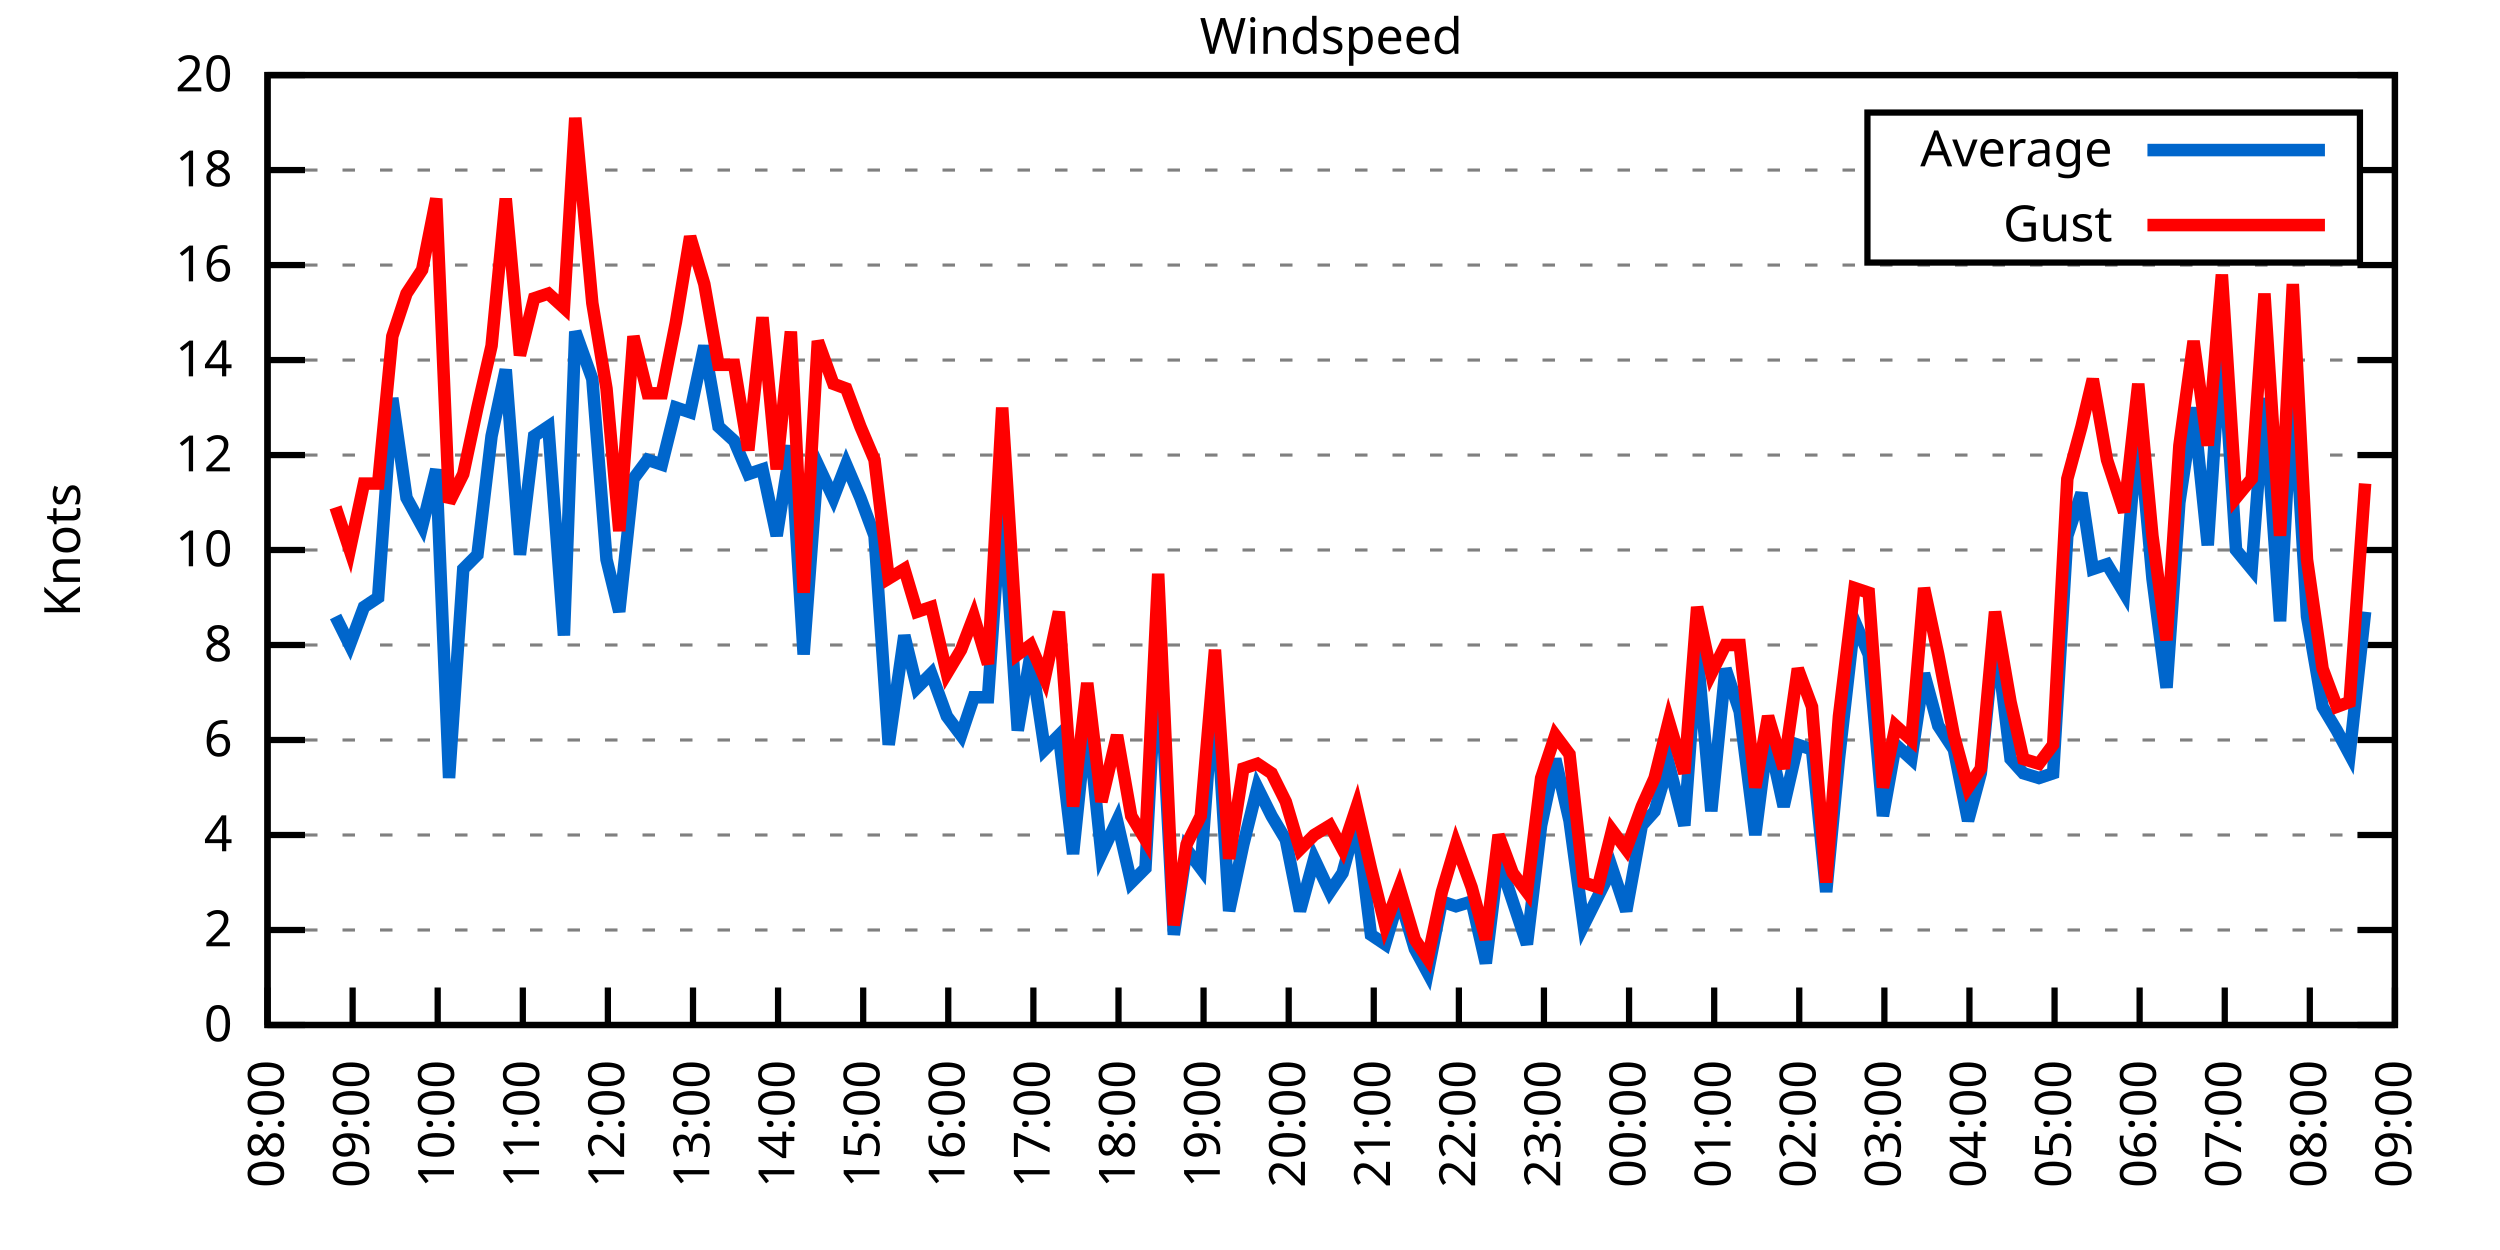
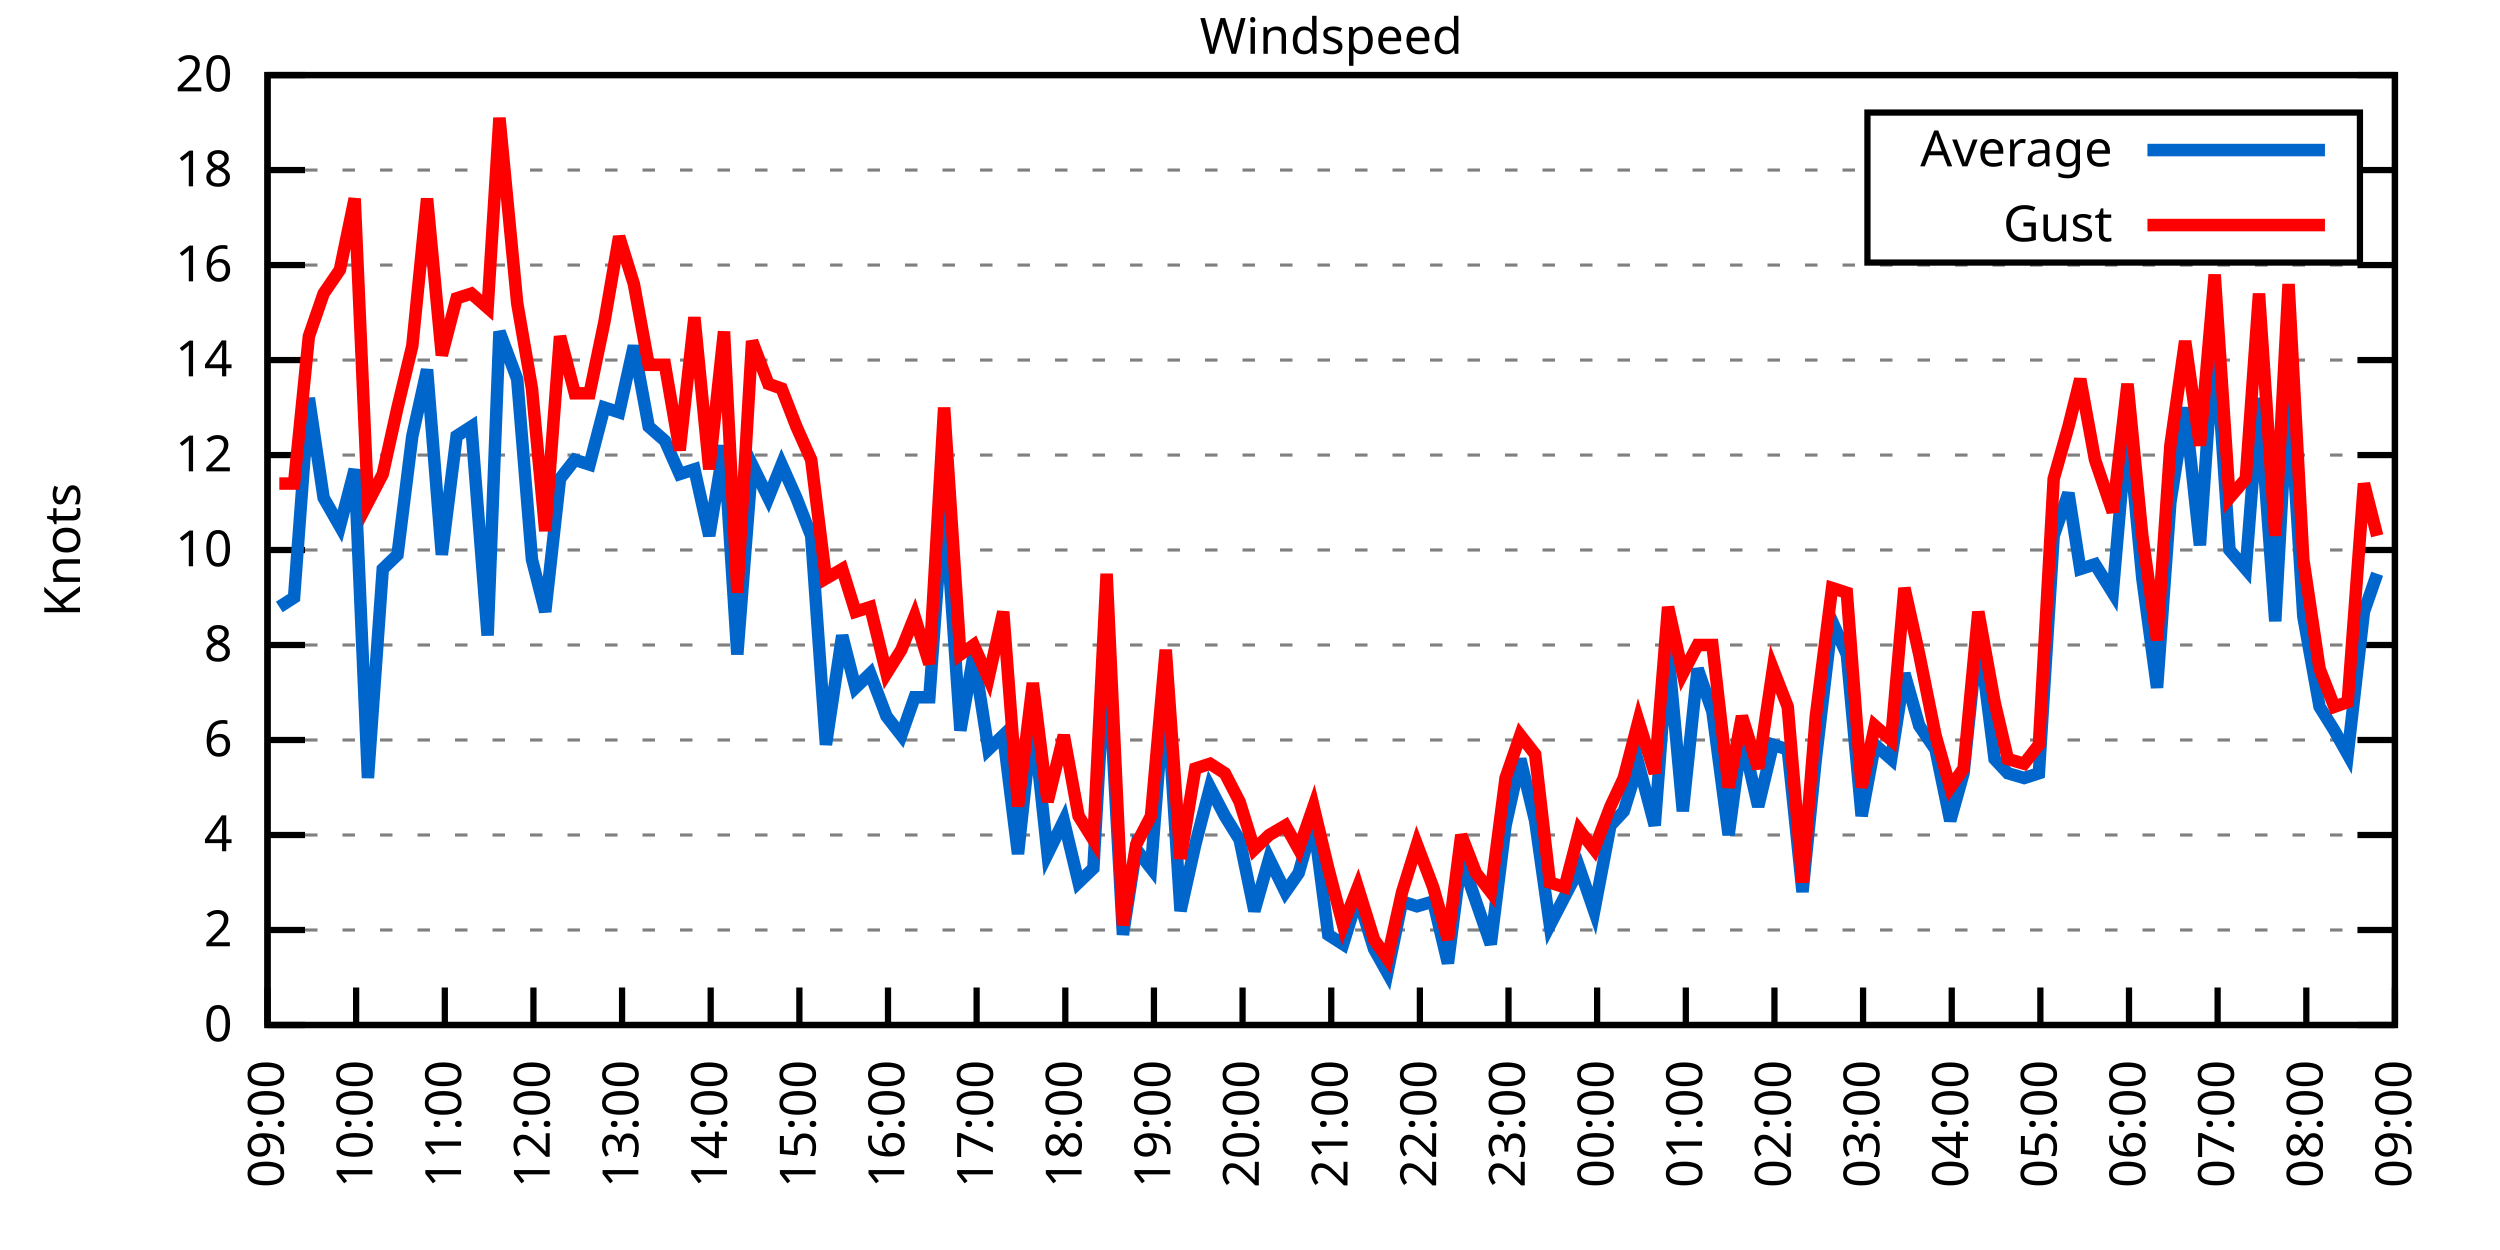
<svg xmlns="http://www.w3.org/2000/svg" xmlns:xlink="http://www.w3.org/1999/xlink" width="400" height="200" viewBox="0 0 400 200">
  <g id="gnuplot_canvas">
    <rect x="0" y="0" width="400" height="200" fill="none" />
    <defs>
      <circle id="gpDot" r="0.5" stroke-width="0.5" stroke="currentColor" />
      <path id="gpPt0" stroke-width="0.333" stroke="currentColor" d="M-1,0 h2 M0,-1 v2" />
      <path id="gpPt1" stroke-width="0.333" stroke="currentColor" d="M-1,-1 L1,1 M1,-1 L-1,1" />
      <path id="gpPt2" stroke-width="0.333" stroke="currentColor" d="M-1,0 L1,0 M0,-1 L0,1 M-1,-1 L1,1 M-1,1 L1,-1" />
      <rect id="gpPt3" stroke-width="0.333" stroke="currentColor" x="-1" y="-1" width="2" height="2" />
      <rect id="gpPt4" stroke-width="0.333" stroke="currentColor" fill="currentColor" x="-1" y="-1" width="2" height="2" />
      <circle id="gpPt5" stroke-width="0.333" stroke="currentColor" cx="0" cy="0" r="1" />
      <use xlink:href="#gpPt5" id="gpPt6" fill="currentColor" stroke="none" />
      <path id="gpPt7" stroke-width="0.333" stroke="currentColor" d="M0,-1.33 L-1.33,0.67 L1.33,0.67 z" />
      <use xlink:href="#gpPt7" id="gpPt8" fill="currentColor" stroke="none" />
      <use xlink:href="#gpPt7" id="gpPt9" stroke="currentColor" transform="rotate(180)" />
      <use xlink:href="#gpPt9" id="gpPt10" fill="currentColor" stroke="none" />
      <use xlink:href="#gpPt3" id="gpPt11" stroke="currentColor" transform="rotate(45)" />
      <use xlink:href="#gpPt11" id="gpPt12" fill="currentColor" stroke="none" />
      <path id="gpPt13" stroke-width="0.333" stroke="currentColor" d="M0,1.330 L1.265,0.411 L0.782,-1.067 L-0.782,-1.076 L-1.265,0.411 z" />
      <use xlink:href="#gpPt13" id="gpPt14" fill="currentColor" stroke="none" />
      <filter id="textbox" filterUnits="objectBoundingBox" x="0" y="0" height="1" width="1">
        <feFlood flood-color="white" flood-opacity="1" result="bgnd" />
        <feComposite in="SourceGraphic" in2="bgnd" operator="atop" />
      </filter>
      <filter id="greybox" filterUnits="objectBoundingBox" x="0" y="0" height="1" width="1">
        <feFlood flood-color="lightgrey" flood-opacity="1" result="grey" />
        <feComposite in="SourceGraphic" in2="grey" operator="atop" />
      </filter>
    </defs>
    <g fill="none" color="white" stroke="currentColor" stroke-width="1.00" stroke-linecap="butt" stroke-linejoin="miter">
</g>
    <g fill="none" color="black" stroke="currentColor" stroke-width="1.00" stroke-linecap="butt" stroke-linejoin="miter">
      <g stroke="none" shape-rendering="crispEdges">
        <polygon fill="rgb(255, 255, 255)" points="42.80,164.00 383.18,164.00 383.18,12.02 42.80,12.02 " />
      </g>
    </g>
    <g fill="none" color="black" stroke="currentColor" stroke-width="1.00" stroke-linecap="butt" stroke-linejoin="miter">
</g>
    <g fill="none" color="black" stroke="black" stroke-width="0.50" stroke-linecap="butt" stroke-linejoin="miter">
</g>
    <g fill="none" color="gray" stroke="currentColor" stroke-width="0.50" stroke-linecap="butt" stroke-linejoin="miter">
      <path stroke="gray" stroke-dasharray="2,4" class="gridline" d="M42.80,164.00 L383.19,164.00  " />
    </g>
    <g fill="none" color="gray" stroke="gray" stroke-width="1.00" stroke-linecap="butt" stroke-linejoin="miter">
</g>
    <g fill="none" color="black" stroke="currentColor" stroke-width="1.00" stroke-linecap="butt" stroke-linejoin="miter">
      <path stroke="black" d="M42.80,164.00 L48.80,164.00 M383.19,164.00 L377.19,164.00  " />
      <g transform="translate(37.20,166.60)" stroke="none" fill="black" font-family="Sans" font-size="8.00" text-anchor="end">
        <text>
          <tspan font-family="Sans"> 0</tspan>
        </text>
      </g>
    </g>
    <g fill="none" color="black" stroke="currentColor" stroke-width="1.00" stroke-linecap="butt" stroke-linejoin="miter">
</g>
    <g fill="none" color="black" stroke="black" stroke-width="0.50" stroke-linecap="butt" stroke-linejoin="miter">
</g>
    <g fill="none" color="gray" stroke="currentColor" stroke-width="0.50" stroke-linecap="butt" stroke-linejoin="miter">
      <path stroke="gray" stroke-dasharray="2,4" class="gridline" d="M42.80,148.80 L383.19,148.80  " />
    </g>
    <g fill="none" color="gray" stroke="gray" stroke-width="1.00" stroke-linecap="butt" stroke-linejoin="miter">
</g>
    <g fill="none" color="black" stroke="currentColor" stroke-width="1.00" stroke-linecap="butt" stroke-linejoin="miter">
      <path stroke="black" d="M42.80,148.80 L48.80,148.80 M383.19,148.80 L377.19,148.80  " />
      <g transform="translate(37.20,151.40)" stroke="none" fill="black" font-family="Sans" font-size="8.00" text-anchor="end">
        <text>
          <tspan font-family="Sans"> 2</tspan>
        </text>
      </g>
    </g>
    <g fill="none" color="black" stroke="currentColor" stroke-width="1.00" stroke-linecap="butt" stroke-linejoin="miter">
</g>
    <g fill="none" color="black" stroke="black" stroke-width="0.50" stroke-linecap="butt" stroke-linejoin="miter">
</g>
    <g fill="none" color="gray" stroke="currentColor" stroke-width="0.50" stroke-linecap="butt" stroke-linejoin="miter">
      <path stroke="gray" stroke-dasharray="2,4" class="gridline" d="M42.80,133.60 L383.19,133.60  " />
    </g>
    <g fill="none" color="gray" stroke="gray" stroke-width="1.00" stroke-linecap="butt" stroke-linejoin="miter">
</g>
    <g fill="none" color="black" stroke="currentColor" stroke-width="1.00" stroke-linecap="butt" stroke-linejoin="miter">
      <path stroke="black" d="M42.80,133.60 L48.80,133.60 M383.19,133.60 L377.19,133.60  " />
      <g transform="translate(37.20,136.20)" stroke="none" fill="black" font-family="Sans" font-size="8.00" text-anchor="end">
        <text>
          <tspan font-family="Sans"> 4</tspan>
        </text>
      </g>
    </g>
    <g fill="none" color="black" stroke="currentColor" stroke-width="1.00" stroke-linecap="butt" stroke-linejoin="miter">
</g>
    <g fill="none" color="black" stroke="black" stroke-width="0.50" stroke-linecap="butt" stroke-linejoin="miter">
</g>
    <g fill="none" color="gray" stroke="currentColor" stroke-width="0.50" stroke-linecap="butt" stroke-linejoin="miter">
      <path stroke="gray" stroke-dasharray="2,4" class="gridline" d="M42.80,118.40 L383.19,118.40  " />
    </g>
    <g fill="none" color="gray" stroke="gray" stroke-width="1.00" stroke-linecap="butt" stroke-linejoin="miter">
</g>
    <g fill="none" color="black" stroke="currentColor" stroke-width="1.00" stroke-linecap="butt" stroke-linejoin="miter">
      <path stroke="black" d="M42.80,118.40 L48.80,118.40 M383.19,118.40 L377.19,118.40  " />
      <g transform="translate(37.20,121.00)" stroke="none" fill="black" font-family="Sans" font-size="8.00" text-anchor="end">
        <text>
          <tspan font-family="Sans"> 6</tspan>
        </text>
      </g>
    </g>
    <g fill="none" color="black" stroke="currentColor" stroke-width="1.00" stroke-linecap="butt" stroke-linejoin="miter">
</g>
    <g fill="none" color="black" stroke="black" stroke-width="0.50" stroke-linecap="butt" stroke-linejoin="miter">
</g>
    <g fill="none" color="gray" stroke="currentColor" stroke-width="0.50" stroke-linecap="butt" stroke-linejoin="miter">
      <path stroke="gray" stroke-dasharray="2,4" class="gridline" d="M42.80,103.20 L383.19,103.20  " />
    </g>
    <g fill="none" color="gray" stroke="gray" stroke-width="1.00" stroke-linecap="butt" stroke-linejoin="miter">
</g>
    <g fill="none" color="black" stroke="currentColor" stroke-width="1.00" stroke-linecap="butt" stroke-linejoin="miter">
      <path stroke="black" d="M42.80,103.20 L48.80,103.20 M383.19,103.20 L377.19,103.20  " />
      <g transform="translate(37.20,105.80)" stroke="none" fill="black" font-family="Sans" font-size="8.00" text-anchor="end">
        <text>
          <tspan font-family="Sans"> 8</tspan>
        </text>
      </g>
    </g>
    <g fill="none" color="black" stroke="currentColor" stroke-width="1.00" stroke-linecap="butt" stroke-linejoin="miter">
</g>
    <g fill="none" color="black" stroke="black" stroke-width="0.50" stroke-linecap="butt" stroke-linejoin="miter">
</g>
    <g fill="none" color="gray" stroke="currentColor" stroke-width="0.50" stroke-linecap="butt" stroke-linejoin="miter">
      <path stroke="gray" stroke-dasharray="2,4" class="gridline" d="M42.80,88.00 L383.19,88.00  " />
    </g>
    <g fill="none" color="gray" stroke="gray" stroke-width="1.00" stroke-linecap="butt" stroke-linejoin="miter">
</g>
    <g fill="none" color="black" stroke="currentColor" stroke-width="1.00" stroke-linecap="butt" stroke-linejoin="miter">
      <path stroke="black" d="M42.80,88.00 L48.80,88.00 M383.19,88.00 L377.19,88.00  " />
      <g transform="translate(37.20,90.60)" stroke="none" fill="black" font-family="Sans" font-size="8.00" text-anchor="end">
        <text>
          <tspan font-family="Sans"> 10</tspan>
        </text>
      </g>
    </g>
    <g fill="none" color="black" stroke="currentColor" stroke-width="1.00" stroke-linecap="butt" stroke-linejoin="miter">
</g>
    <g fill="none" color="black" stroke="black" stroke-width="0.50" stroke-linecap="butt" stroke-linejoin="miter">
</g>
    <g fill="none" color="gray" stroke="currentColor" stroke-width="0.50" stroke-linecap="butt" stroke-linejoin="miter">
      <path stroke="gray" stroke-dasharray="2,4" class="gridline" d="M42.80,72.81 L383.19,72.81  " />
    </g>
    <g fill="none" color="gray" stroke="gray" stroke-width="1.00" stroke-linecap="butt" stroke-linejoin="miter">
</g>
    <g fill="none" color="black" stroke="currentColor" stroke-width="1.00" stroke-linecap="butt" stroke-linejoin="miter">
      <path stroke="black" d="M42.80,72.81 L48.80,72.81 M383.19,72.81 L377.19,72.81  " />
      <g transform="translate(37.20,75.41)" stroke="none" fill="black" font-family="Sans" font-size="8.00" text-anchor="end">
        <text>
          <tspan font-family="Sans"> 12</tspan>
        </text>
      </g>
    </g>
    <g fill="none" color="black" stroke="currentColor" stroke-width="1.00" stroke-linecap="butt" stroke-linejoin="miter">
</g>
    <g fill="none" color="black" stroke="black" stroke-width="0.50" stroke-linecap="butt" stroke-linejoin="miter">
</g>
    <g fill="none" color="gray" stroke="currentColor" stroke-width="0.50" stroke-linecap="butt" stroke-linejoin="miter">
      <path stroke="gray" stroke-dasharray="2,4" class="gridline" d="M42.80,57.61 L383.19,57.61  " />
    </g>
    <g fill="none" color="gray" stroke="gray" stroke-width="1.00" stroke-linecap="butt" stroke-linejoin="miter">
</g>
    <g fill="none" color="black" stroke="currentColor" stroke-width="1.00" stroke-linecap="butt" stroke-linejoin="miter">
      <path stroke="black" d="M42.80,57.61 L48.80,57.61 M383.19,57.61 L377.19,57.61  " />
      <g transform="translate(37.20,60.21)" stroke="none" fill="black" font-family="Sans" font-size="8.00" text-anchor="end">
        <text>
          <tspan font-family="Sans"> 14</tspan>
        </text>
      </g>
    </g>
    <g fill="none" color="black" stroke="currentColor" stroke-width="1.00" stroke-linecap="butt" stroke-linejoin="miter">
</g>
    <g fill="none" color="black" stroke="black" stroke-width="0.50" stroke-linecap="butt" stroke-linejoin="miter">
</g>
    <g fill="none" color="gray" stroke="currentColor" stroke-width="0.50" stroke-linecap="butt" stroke-linejoin="miter">
      <path stroke="gray" stroke-dasharray="2,4" class="gridline" d="M42.80,42.41 L383.19,42.41  " />
    </g>
    <g fill="none" color="gray" stroke="gray" stroke-width="1.00" stroke-linecap="butt" stroke-linejoin="miter">
</g>
    <g fill="none" color="black" stroke="currentColor" stroke-width="1.00" stroke-linecap="butt" stroke-linejoin="miter">
      <path stroke="black" d="M42.80,42.41 L48.80,42.41 M383.19,42.41 L377.19,42.41  " />
      <g transform="translate(37.20,45.01)" stroke="none" fill="black" font-family="Sans" font-size="8.00" text-anchor="end">
        <text>
          <tspan font-family="Sans"> 16</tspan>
        </text>
      </g>
    </g>
    <g fill="none" color="black" stroke="currentColor" stroke-width="1.00" stroke-linecap="butt" stroke-linejoin="miter">
</g>
    <g fill="none" color="black" stroke="black" stroke-width="0.50" stroke-linecap="butt" stroke-linejoin="miter">
</g>
    <g fill="none" color="gray" stroke="currentColor" stroke-width="0.50" stroke-linecap="butt" stroke-linejoin="miter">
      <path stroke="gray" stroke-dasharray="2,4" class="gridline" d="M42.80,27.21 L298.79,27.21 M377.59,27.21 L383.19,27.21  " />
    </g>
    <g fill="none" color="gray" stroke="gray" stroke-width="1.00" stroke-linecap="butt" stroke-linejoin="miter">
</g>
    <g fill="none" color="black" stroke="currentColor" stroke-width="1.00" stroke-linecap="butt" stroke-linejoin="miter">
      <path stroke="black" d="M42.80,27.21 L48.80,27.21 M383.19,27.21 L377.19,27.21  " />
      <g transform="translate(37.20,29.81)" stroke="none" fill="black" font-family="Sans" font-size="8.00" text-anchor="end">
        <text>
          <tspan font-family="Sans"> 18</tspan>
        </text>
      </g>
    </g>
    <g fill="none" color="black" stroke="currentColor" stroke-width="1.00" stroke-linecap="butt" stroke-linejoin="miter">
</g>
    <g fill="none" color="black" stroke="black" stroke-width="0.50" stroke-linecap="butt" stroke-linejoin="miter">
</g>
    <g fill="none" color="gray" stroke="currentColor" stroke-width="0.50" stroke-linecap="butt" stroke-linejoin="miter">
      <path stroke="gray" stroke-dasharray="2,4" class="gridline" d="M42.80,12.01 L383.19,12.01  " />
    </g>
    <g fill="none" color="gray" stroke="gray" stroke-width="1.00" stroke-linecap="butt" stroke-linejoin="miter">
</g>
    <g fill="none" color="black" stroke="currentColor" stroke-width="1.00" stroke-linecap="butt" stroke-linejoin="miter">
      <path stroke="black" d="M42.80,12.01 L48.80,12.01 M383.19,12.01 L377.19,12.01  " />
      <g transform="translate(37.20,14.61)" stroke="none" fill="black" font-family="Sans" font-size="8.00" text-anchor="end">
        <text>
          <tspan font-family="Sans"> 20</tspan>
        </text>
      </g>
    </g>
    <g fill="none" color="black" stroke="currentColor" stroke-width="1.00" stroke-linecap="butt" stroke-linejoin="miter">
      <path stroke="black" d="M42.80,164.00 L42.80,158.00  " />
      <g transform="translate(45.40,169.60) rotate(270.00)" stroke="none" fill="black" font-family="Sans" font-size="8.00" text-anchor="end">
        <text>
-           <tspan font-family="Sans">08:00</tspan>
-         </text>
-       </g>
-     </g>
-     <g fill="none" color="black" stroke="currentColor" stroke-width="1.00" stroke-linecap="butt" stroke-linejoin="miter">
-       <path stroke="black" d="M56.42,164.00 L56.42,158.00  " />
-       <g transform="translate(59.02,169.60) rotate(270.00)" stroke="none" fill="black" font-family="Sans" font-size="8.00" text-anchor="end">
-         <text>
          <tspan font-family="Sans">09:00</tspan>
        </text>
      </g>
    </g>
    <g fill="none" color="black" stroke="currentColor" stroke-width="1.00" stroke-linecap="butt" stroke-linejoin="miter">
-       <path stroke="black" d="M70.03,164.00 L70.03,158.00  " />
-       <g transform="translate(72.63,169.60) rotate(270.00)" stroke="none" fill="black" font-family="Sans" font-size="8.00" text-anchor="end">
+       <path stroke="black" d="M56.98,164.00 L56.98,158.00  " />
+       <g transform="translate(59.58,169.60) rotate(270.00)" stroke="none" fill="black" font-family="Sans" font-size="8.00" text-anchor="end">
        <text>
          <tspan font-family="Sans">10:00</tspan>
        </text>
      </g>
    </g>
    <g fill="none" color="black" stroke="currentColor" stroke-width="1.00" stroke-linecap="butt" stroke-linejoin="miter">
-       <path stroke="black" d="M83.65,164.00 L83.65,158.00  " />
-       <g transform="translate(86.25,169.60) rotate(270.00)" stroke="none" fill="black" font-family="Sans" font-size="8.00" text-anchor="end">
+       <path stroke="black" d="M71.17,164.00 L71.17,158.00  " />
+       <g transform="translate(73.77,169.60) rotate(270.00)" stroke="none" fill="black" font-family="Sans" font-size="8.00" text-anchor="end">
        <text>
          <tspan font-family="Sans">11:00</tspan>
        </text>
      </g>
    </g>
    <g fill="none" color="black" stroke="currentColor" stroke-width="1.00" stroke-linecap="butt" stroke-linejoin="miter">
-       <path stroke="black" d="M97.26,164.00 L97.26,158.00  " />
-       <g transform="translate(99.86,169.60) rotate(270.00)" stroke="none" fill="black" font-family="Sans" font-size="8.00" text-anchor="end">
+       <path stroke="black" d="M85.35,164.00 L85.35,158.00  " />
+       <g transform="translate(87.95,169.60) rotate(270.00)" stroke="none" fill="black" font-family="Sans" font-size="8.00" text-anchor="end">
        <text>
          <tspan font-family="Sans">12:00</tspan>
        </text>
      </g>
    </g>
    <g fill="none" color="black" stroke="currentColor" stroke-width="1.00" stroke-linecap="butt" stroke-linejoin="miter">
-       <path stroke="black" d="M110.88,164.00 L110.88,158.00  " />
-       <g transform="translate(113.48,169.60) rotate(270.00)" stroke="none" fill="black" font-family="Sans" font-size="8.00" text-anchor="end">
+       <path stroke="black" d="M99.53,164.00 L99.53,158.00  " />
+       <g transform="translate(102.13,169.60) rotate(270.00)" stroke="none" fill="black" font-family="Sans" font-size="8.00" text-anchor="end">
        <text>
          <tspan font-family="Sans">13:00</tspan>
        </text>
      </g>
    </g>
    <g fill="none" color="black" stroke="currentColor" stroke-width="1.00" stroke-linecap="butt" stroke-linejoin="miter">
-       <path stroke="black" d="M124.49,164.00 L124.49,158.00  " />
-       <g transform="translate(127.09,169.60) rotate(270.00)" stroke="none" fill="black" font-family="Sans" font-size="8.00" text-anchor="end">
+       <path stroke="black" d="M113.71,164.00 L113.71,158.00  " />
+       <g transform="translate(116.31,169.60) rotate(270.00)" stroke="none" fill="black" font-family="Sans" font-size="8.00" text-anchor="end">
        <text>
          <tspan font-family="Sans">14:00</tspan>
        </text>
      </g>
    </g>
    <g fill="none" color="black" stroke="currentColor" stroke-width="1.00" stroke-linecap="butt" stroke-linejoin="miter">
-       <path stroke="black" d="M138.11,164.00 L138.11,158.00  " />
-       <g transform="translate(140.71,169.60) rotate(270.00)" stroke="none" fill="black" font-family="Sans" font-size="8.00" text-anchor="end">
+       <path stroke="black" d="M127.90,164.00 L127.90,158.00  " />
+       <g transform="translate(130.50,169.60) rotate(270.00)" stroke="none" fill="black" font-family="Sans" font-size="8.00" text-anchor="end">
        <text>
          <tspan font-family="Sans">15:00</tspan>
        </text>
      </g>
    </g>
    <g fill="none" color="black" stroke="currentColor" stroke-width="1.00" stroke-linecap="butt" stroke-linejoin="miter">
-       <path stroke="black" d="M151.72,164.00 L151.72,158.00  " />
-       <g transform="translate(154.32,169.60) rotate(270.00)" stroke="none" fill="black" font-family="Sans" font-size="8.00" text-anchor="end">
+       <path stroke="black" d="M142.08,164.00 L142.08,158.00  " />
+       <g transform="translate(144.68,169.60) rotate(270.00)" stroke="none" fill="black" font-family="Sans" font-size="8.00" text-anchor="end">
        <text>
          <tspan font-family="Sans">16:00</tspan>
        </text>
      </g>
    </g>
    <g fill="none" color="black" stroke="currentColor" stroke-width="1.00" stroke-linecap="butt" stroke-linejoin="miter">
-       <path stroke="black" d="M165.34,164.00 L165.34,158.00  " />
-       <g transform="translate(167.94,169.60) rotate(270.00)" stroke="none" fill="black" font-family="Sans" font-size="8.00" text-anchor="end">
+       <path stroke="black" d="M156.26,164.00 L156.26,158.00  " />
+       <g transform="translate(158.86,169.60) rotate(270.00)" stroke="none" fill="black" font-family="Sans" font-size="8.00" text-anchor="end">
        <text>
          <tspan font-family="Sans">17:00</tspan>
        </text>
      </g>
    </g>
    <g fill="none" color="black" stroke="currentColor" stroke-width="1.00" stroke-linecap="butt" stroke-linejoin="miter">
-       <path stroke="black" d="M178.96,164.00 L178.96,158.00  " />
-       <g transform="translate(181.56,169.60) rotate(270.00)" stroke="none" fill="black" font-family="Sans" font-size="8.00" text-anchor="end">
+       <path stroke="black" d="M170.45,164.00 L170.45,158.00  " />
+       <g transform="translate(173.05,169.60) rotate(270.00)" stroke="none" fill="black" font-family="Sans" font-size="8.00" text-anchor="end">
        <text>
          <tspan font-family="Sans">18:00</tspan>
        </text>
      </g>
    </g>
    <g fill="none" color="black" stroke="currentColor" stroke-width="1.00" stroke-linecap="butt" stroke-linejoin="miter">
-       <path stroke="black" d="M192.57,164.00 L192.57,158.00  " />
-       <g transform="translate(195.17,169.60) rotate(270.00)" stroke="none" fill="black" font-family="Sans" font-size="8.00" text-anchor="end">
+       <path stroke="black" d="M184.63,164.00 L184.63,158.00  " />
+       <g transform="translate(187.23,169.60) rotate(270.00)" stroke="none" fill="black" font-family="Sans" font-size="8.00" text-anchor="end">
        <text>
          <tspan font-family="Sans">19:00</tspan>
        </text>
      </g>
    </g>
    <g fill="none" color="black" stroke="currentColor" stroke-width="1.00" stroke-linecap="butt" stroke-linejoin="miter">
-       <path stroke="black" d="M206.19,164.00 L206.19,158.00  " />
-       <g transform="translate(208.79,169.60) rotate(270.00)" stroke="none" fill="black" font-family="Sans" font-size="8.00" text-anchor="end">
+       <path stroke="black" d="M198.81,164.00 L198.81,158.00  " />
+       <g transform="translate(201.41,169.60) rotate(270.00)" stroke="none" fill="black" font-family="Sans" font-size="8.00" text-anchor="end">
        <text>
          <tspan font-family="Sans">20:00</tspan>
        </text>
      </g>
    </g>
    <g fill="none" color="black" stroke="currentColor" stroke-width="1.00" stroke-linecap="butt" stroke-linejoin="miter">
-       <path stroke="black" d="M219.80,164.00 L219.80,158.00  " />
-       <g transform="translate(222.40,169.60) rotate(270.00)" stroke="none" fill="black" font-family="Sans" font-size="8.00" text-anchor="end">
+       <path stroke="black" d="M213.00,164.00 L213.00,158.00  " />
+       <g transform="translate(215.60,169.60) rotate(270.00)" stroke="none" fill="black" font-family="Sans" font-size="8.00" text-anchor="end">
        <text>
          <tspan font-family="Sans">21:00</tspan>
        </text>
      </g>
    </g>
    <g fill="none" color="black" stroke="currentColor" stroke-width="1.00" stroke-linecap="butt" stroke-linejoin="miter">
-       <path stroke="black" d="M233.42,164.00 L233.42,158.00  " />
-       <g transform="translate(236.02,169.60) rotate(270.00)" stroke="none" fill="black" font-family="Sans" font-size="8.00" text-anchor="end">
+       <path stroke="black" d="M227.18,164.00 L227.18,158.00  " />
+       <g transform="translate(229.78,169.60) rotate(270.00)" stroke="none" fill="black" font-family="Sans" font-size="8.00" text-anchor="end">
        <text>
          <tspan font-family="Sans">22:00</tspan>
        </text>
      </g>
    </g>
    <g fill="none" color="black" stroke="currentColor" stroke-width="1.00" stroke-linecap="butt" stroke-linejoin="miter">
-       <path stroke="black" d="M247.03,164.00 L247.03,158.00  " />
-       <g transform="translate(249.63,169.60) rotate(270.00)" stroke="none" fill="black" font-family="Sans" font-size="8.00" text-anchor="end">
+       <path stroke="black" d="M241.36,164.00 L241.36,158.00  " />
+       <g transform="translate(243.96,169.60) rotate(270.00)" stroke="none" fill="black" font-family="Sans" font-size="8.00" text-anchor="end">
        <text>
          <tspan font-family="Sans">23:00</tspan>
        </text>
      </g>
    </g>
    <g fill="none" color="black" stroke="currentColor" stroke-width="1.00" stroke-linecap="butt" stroke-linejoin="miter">
-       <path stroke="black" d="M260.65,164.00 L260.65,158.00  " />
-       <g transform="translate(263.25,169.60) rotate(270.00)" stroke="none" fill="black" font-family="Sans" font-size="8.00" text-anchor="end">
+       <path stroke="black" d="M255.54,164.00 L255.54,158.00  " />
+       <g transform="translate(258.14,169.60) rotate(270.00)" stroke="none" fill="black" font-family="Sans" font-size="8.00" text-anchor="end">
        <text>
          <tspan font-family="Sans">00:00</tspan>
        </text>
      </g>
    </g>
    <g fill="none" color="black" stroke="currentColor" stroke-width="1.00" stroke-linecap="butt" stroke-linejoin="miter">
-       <path stroke="black" d="M274.27,164.00 L274.27,158.00  " />
-       <g transform="translate(276.87,169.60) rotate(270.00)" stroke="none" fill="black" font-family="Sans" font-size="8.00" text-anchor="end">
+       <path stroke="black" d="M269.73,164.00 L269.73,158.00  " />
+       <g transform="translate(272.33,169.60) rotate(270.00)" stroke="none" fill="black" font-family="Sans" font-size="8.00" text-anchor="end">
        <text>
          <tspan font-family="Sans">01:00</tspan>
        </text>
      </g>
    </g>
    <g fill="none" color="black" stroke="currentColor" stroke-width="1.00" stroke-linecap="butt" stroke-linejoin="miter">
-       <path stroke="black" d="M287.88,164.00 L287.88,158.00  " />
-       <g transform="translate(290.48,169.60) rotate(270.00)" stroke="none" fill="black" font-family="Sans" font-size="8.00" text-anchor="end">
+       <path stroke="black" d="M283.91,164.00 L283.91,158.00  " />
+       <g transform="translate(286.51,169.60) rotate(270.00)" stroke="none" fill="black" font-family="Sans" font-size="8.00" text-anchor="end">
        <text>
          <tspan font-family="Sans">02:00</tspan>
        </text>
      </g>
    </g>
    <g fill="none" color="black" stroke="currentColor" stroke-width="1.00" stroke-linecap="butt" stroke-linejoin="miter">
-       <path stroke="black" d="M301.50,164.00 L301.50,158.00  " />
-       <g transform="translate(304.10,169.60) rotate(270.00)" stroke="none" fill="black" font-family="Sans" font-size="8.00" text-anchor="end">
+       <path stroke="black" d="M298.09,164.00 L298.09,158.00  " />
+       <g transform="translate(300.69,169.60) rotate(270.00)" stroke="none" fill="black" font-family="Sans" font-size="8.00" text-anchor="end">
        <text>
          <tspan font-family="Sans">03:00</tspan>
        </text>
      </g>
    </g>
    <g fill="none" color="black" stroke="currentColor" stroke-width="1.00" stroke-linecap="butt" stroke-linejoin="miter">
-       <path stroke="black" d="M315.11,164.00 L315.11,158.00  " />
-       <g transform="translate(317.71,169.60) rotate(270.00)" stroke="none" fill="black" font-family="Sans" font-size="8.00" text-anchor="end">
+       <path stroke="black" d="M312.28,164.00 L312.28,158.00  " />
+       <g transform="translate(314.88,169.60) rotate(270.00)" stroke="none" fill="black" font-family="Sans" font-size="8.00" text-anchor="end">
        <text>
          <tspan font-family="Sans">04:00</tspan>
        </text>
      </g>
    </g>
    <g fill="none" color="black" stroke="currentColor" stroke-width="1.00" stroke-linecap="butt" stroke-linejoin="miter">
-       <path stroke="black" d="M328.73,164.00 L328.73,158.00  " />
-       <g transform="translate(331.33,169.60) rotate(270.00)" stroke="none" fill="black" font-family="Sans" font-size="8.00" text-anchor="end">
+       <path stroke="black" d="M326.46,164.00 L326.46,158.00  " />
+       <g transform="translate(329.06,169.60) rotate(270.00)" stroke="none" fill="black" font-family="Sans" font-size="8.00" text-anchor="end">
        <text>
          <tspan font-family="Sans">05:00</tspan>
        </text>
      </g>
    </g>
    <g fill="none" color="black" stroke="currentColor" stroke-width="1.00" stroke-linecap="butt" stroke-linejoin="miter">
-       <path stroke="black" d="M342.34,164.00 L342.34,158.00  " />
-       <g transform="translate(344.94,169.60) rotate(270.00)" stroke="none" fill="black" font-family="Sans" font-size="8.00" text-anchor="end">
+       <path stroke="black" d="M340.64,164.00 L340.64,158.00  " />
+       <g transform="translate(343.24,169.60) rotate(270.00)" stroke="none" fill="black" font-family="Sans" font-size="8.00" text-anchor="end">
        <text>
          <tspan font-family="Sans">06:00</tspan>
        </text>
      </g>
    </g>
    <g fill="none" color="black" stroke="currentColor" stroke-width="1.00" stroke-linecap="butt" stroke-linejoin="miter">
-       <path stroke="black" d="M355.96,164.00 L355.96,158.00  " />
-       <g transform="translate(358.56,169.60) rotate(270.00)" stroke="none" fill="black" font-family="Sans" font-size="8.00" text-anchor="end">
+       <path stroke="black" d="M354.82,164.00 L354.82,158.00  " />
+       <g transform="translate(357.42,169.60) rotate(270.00)" stroke="none" fill="black" font-family="Sans" font-size="8.00" text-anchor="end">
        <text>
          <tspan font-family="Sans">07:00</tspan>
        </text>
      </g>
    </g>
    <g fill="none" color="black" stroke="currentColor" stroke-width="1.00" stroke-linecap="butt" stroke-linejoin="miter">
-       <path stroke="black" d="M369.57,164.00 L369.57,158.00  " />
-       <g transform="translate(372.17,169.60) rotate(270.00)" stroke="none" fill="black" font-family="Sans" font-size="8.00" text-anchor="end">
+       <path stroke="black" d="M369.01,164.00 L369.01,158.00  " />
+       <g transform="translate(371.61,169.60) rotate(270.00)" stroke="none" fill="black" font-family="Sans" font-size="8.00" text-anchor="end">
        <text>
          <tspan font-family="Sans">08:00</tspan>
        </text>
      </g>
    </g>
    <g fill="none" color="black" stroke="currentColor" stroke-width="1.00" stroke-linecap="butt" stroke-linejoin="miter">
      <path stroke="black" d="M383.19,164.00 L383.19,158.00  " />
      <g transform="translate(385.79,169.60) rotate(270.00)" stroke="none" fill="black" font-family="Sans" font-size="8.00" text-anchor="end">
        <text>
          <tspan font-family="Sans">09:00</tspan>
        </text>
      </g>
    </g>
    <g fill="none" color="black" stroke="currentColor" stroke-width="1.00" stroke-linecap="butt" stroke-linejoin="miter">
</g>
    <g fill="none" color="black" stroke="currentColor" stroke-width="1.00" stroke-linecap="butt" stroke-linejoin="miter">
      <path stroke="black" d="M42.80,12.01 L42.80,164.00 L383.19,164.00 L383.19,12.01 L42.80,12.01 Z  " />
    </g>
    <g fill="none" color="black" stroke="currentColor" stroke-width="1.00" stroke-linecap="butt" stroke-linejoin="miter">
</g>
    <g fill="none" color="black" stroke="currentColor" stroke-width="1.00" stroke-linecap="butt" stroke-linejoin="miter">
      <path stroke="black" d="M298.79,42.01 L298.79,18.01 L377.59,18.01 L377.59,42.01 L298.79,42.01 Z  " />
    </g>
    <g id="Windspeed_plot_1">
      <g fill="none" color="white" stroke="black" stroke-width="2.00" stroke-linecap="butt" stroke-linejoin="miter">
</g>
      <g fill="none" color="black" stroke="currentColor" stroke-width="2.00" stroke-linecap="butt" stroke-linejoin="miter">
        <g transform="translate(337.99,26.61)" stroke="none" fill="black" font-family="Sans" font-size="8.00" text-anchor="end">
          <text>
            <tspan font-family="Sans">Average</tspan>
          </text>
        </g>
      </g>
      <g fill="none" color="black" stroke="currentColor" stroke-width="2.00" stroke-linecap="butt" stroke-linejoin="miter">
-         <path stroke="rgb(  0, 102, 204)" d="M343.59,24.01 L371.99,24.01 M53.69,98.64 L55.96,103.20 L58.23,97.12 L60.50,95.60 L62.77,63.69 L65.04,79.65   L67.54,84.21 L69.80,75.09 L71.85,124.48 L74.12,91.04 L76.39,88.76 L78.65,69.77 L80.92,59.13 L83.19,88.76   L85.46,69.77 L87.73,68.25 L90.23,101.68 L92.04,53.05 L94.77,60.65 L97.04,89.52 L99.08,97.88 L101.35,76.61   L103.62,73.57 L105.89,74.33 L108.15,65.21 L110.42,65.97 L112.69,55.33 L114.96,68.25 L117.46,70.53 L119.73,75.85   L122.00,75.09 L124.27,85.73 L126.54,71.29 L128.58,104.72 L130.85,74.33 L133.34,79.65 L135.39,74.33 L137.66,79.65   L139.92,85.73 L142.19,119.16 L144.69,101.68 L146.73,110.04 L149.00,107.76 L151.50,114.60 L153.77,117.64 L155.81,111.56   L158.08,111.56 L160.35,78.89 L162.84,116.88 L164.89,104.72 L167.16,119.92 L169.43,117.64 L171.69,136.64 L173.96,114.60   L176.23,136.64 L178.73,131.32 L181.00,141.20 L183.27,138.92 L185.31,101.68 L187.81,149.56 L189.85,135.88 L192.12,138.92   L194.39,108.52 L196.66,145.76 L198.93,135.12 L201.19,126.00 L203.46,130.56 L205.73,134.36 L208.00,145.76 L210.27,137.40   L212.77,142.72 L214.81,139.68 L217.08,131.32 L219.35,149.56 L221.62,151.08 L223.89,143.48 L226.38,151.84 L228.43,155.64   L230.70,144.24 L232.96,145.00 L235.46,144.24 L237.73,154.12 L239.77,137.40 L242.04,144.24 L244.31,151.08 L246.58,132.08   L248.85,121.44 L251.12,131.32 L253.39,148.04 L255.66,143.48 L257.93,138.92 L260.20,145.76 L262.69,132.08 L264.73,129.80   L267.00,122.20 L269.50,132.08 L271.54,103.96 L273.81,129.80 L276.08,107.00 L278.35,113.84 L280.85,133.60 L282.89,117.64   L285.38,129.04 L287.65,119.16 L289.92,119.92 L292.19,142.72 L294.23,121.44 L296.73,99.40 L299.00,104.72 L301.27,130.56   L303.31,119.16 L305.81,121.44 L307.85,107.76 L310.12,116.12 L312.62,119.92 L314.89,131.32 L316.93,123.72 L319.20,100.92   L321.69,121.44 L323.74,123.72 L326.23,124.48 L328.50,123.72 L330.77,85.73 L333.04,78.89 L334.85,91.04 L337.12,90.28   L339.85,94.84 L342.12,67.49 L344.39,92.56 L346.65,110.04 L348.70,80.41 L350.97,65.21 L353.24,87.25 L355.50,53.05   L357.77,88.00 L360.27,91.04 L362.31,63.69 L364.81,99.40 L366.85,60.65 L369.12,98.64 L371.62,113.08 L373.89,116.88   L375.93,120.68 L378.42,97.88  " />
+         <path stroke="rgb(  0, 102, 204)" d="M343.59,24.01 L371.99,24.01 M44.69,97.12 L47.05,95.60 L49.42,63.69 L51.78,79.65 L54.38,84.21 L56.75,75.09   L58.87,124.48 L61.24,91.04 L63.60,88.76 L65.97,69.77 L68.33,59.13 L70.69,88.76 L73.06,69.77 L75.42,68.25   L78.02,101.68 L79.91,53.05 L82.75,60.65 L85.11,89.52 L87.24,97.88 L89.60,76.61 L91.97,73.57 L94.33,74.33   L96.70,65.21 L99.06,65.97 L101.42,55.33 L103.79,68.25 L106.39,70.53 L108.75,75.85 L111.11,75.09 L113.48,85.73   L115.84,71.29 L117.97,104.72 L120.33,74.33 L122.93,79.65 L125.06,74.33 L127.42,79.65 L129.79,85.73 L132.15,119.16   L134.75,101.68 L136.88,110.04 L139.24,107.76 L141.84,114.60 L144.21,117.64 L146.34,111.56 L148.70,111.56 L151.06,78.89   L153.66,116.88 L155.79,104.72 L158.15,119.92 L160.52,117.64 L162.88,136.64 L165.25,114.60 L167.61,136.64 L170.21,131.32   L172.57,141.20 L174.94,138.92 L177.06,101.68 L179.67,149.56 L181.79,135.88 L184.16,138.92 L186.52,108.52 L188.88,145.76   L191.25,135.12 L193.61,126.00 L195.98,130.56 L198.34,134.36 L200.70,145.76 L203.07,137.40 L205.67,142.72 L207.79,139.68   L210.16,131.32 L212.52,149.56 L214.89,151.08 L217.25,143.48 L219.85,151.84 L221.98,155.64 L224.34,144.24 L226.71,145.00   L229.31,144.24 L231.67,154.12 L233.80,137.40 L236.16,144.24 L238.52,151.08 L240.89,132.08 L243.25,121.44 L245.62,131.32   L247.98,148.04 L250.34,143.48 L252.71,138.92 L255.07,145.76 L257.67,132.08 L259.80,129.80 L262.16,122.20 L264.76,132.08   L266.89,103.96 L269.25,129.80 L271.62,107.00 L273.98,113.84 L276.58,133.60 L278.71,117.64 L281.31,129.04 L283.67,119.16   L286.04,119.92 L288.40,142.72 L290.53,121.44 L293.13,99.40 L295.49,104.72 L297.86,130.56 L299.98,119.16 L302.58,121.44   L304.71,107.76 L307.08,116.12 L309.68,119.92 L312.04,131.32 L314.17,123.72 L316.53,100.92 L319.13,121.44 L321.26,123.72   L323.86,124.48 L326.22,123.72 L328.59,85.73 L330.95,78.89 L332.84,91.04 L335.20,90.28 L338.04,94.84 L340.40,67.49   L342.77,92.56 L345.13,110.04 L347.26,80.41 L349.62,65.21 L351.99,87.25 L354.35,53.05 L356.72,88.00 L359.32,91.04   L361.44,63.69 L364.04,99.40 L366.17,60.65 L368.53,98.64 L371.13,113.08 L373.50,116.88 L375.63,120.68 L378.23,97.88   L380.35,91.80  " />
      </g>
    </g>
    <g id="Windspeed_plot_2">
      <g fill="none" color="black" stroke="currentColor" stroke-width="2.00" stroke-linecap="butt" stroke-linejoin="miter">
        <g transform="translate(337.99,38.61)" stroke="none" fill="black" font-family="Sans" font-size="8.00" text-anchor="end">
          <text>
            <tspan font-family="Sans">Gust</tspan>
          </text>
        </g>
      </g>
      <g fill="none" color="black" stroke="currentColor" stroke-width="2.00" stroke-linecap="butt" stroke-linejoin="miter">
-         <path stroke="rgb(255,   0,   0)" d="M343.59,36.01 L371.99,36.01 M53.69,81.17 L55.96,88.00 L58.23,77.37 L60.50,77.37 L62.77,53.81 L65.04,46.97   L67.54,43.17 L69.80,31.77 L71.85,80.41 L74.12,75.85 L76.39,65.21 L78.65,55.33 L80.92,31.77 L83.19,56.85   L85.46,47.73 L87.73,46.97 L90.23,49.25 L92.04,18.85 L94.77,48.49 L97.04,62.17 L99.08,84.97 L101.35,53.81   L103.62,62.93 L105.89,62.93 L108.15,51.53 L110.42,37.85 L112.69,45.45 L114.96,58.37 L117.46,58.37 L119.73,72.05   L122.00,50.77 L124.27,75.09 L126.54,53.05 L128.58,94.84 L130.85,54.57 L133.34,61.41 L135.39,62.17 L137.66,68.25   L139.92,73.57 L142.19,92.56 L144.69,91.04 L146.73,97.88 L149.00,97.12 L151.50,107.76 L153.77,103.96 L155.81,98.64   L158.08,106.24 L160.35,65.21 L162.84,104.72 L164.89,103.20 L167.16,108.52 L169.43,97.88 L171.69,129.04 L173.96,109.28   L176.23,128.28 L178.73,117.64 L181.00,130.56 L183.27,134.36 L185.31,91.80 L187.81,148.04 L189.85,135.12 L192.12,130.56   L194.39,103.96 L196.66,137.40 L198.93,122.96 L201.19,122.20 L203.46,123.72 L205.73,128.28 L208.00,135.88 L210.27,133.60   L212.77,132.08 L214.81,135.88 L217.08,129.04 L219.35,138.92 L221.62,148.04 L223.89,141.96 L226.38,150.32 L228.43,153.36   L230.70,142.72 L232.96,135.12 L235.46,141.96 L237.73,150.32 L239.77,133.60 L242.04,139.68 L244.31,142.72 L246.58,124.48   L248.85,117.64 L251.12,120.68 L253.39,141.20 L255.66,141.96 L257.93,132.84 L260.20,135.88 L262.69,129.04 L264.73,124.48   L267.00,115.36 L269.50,123.72 L271.54,97.12 L273.81,107.76 L276.08,103.20 L278.35,103.20 L280.85,126.00 L282.89,114.60   L285.38,122.96 L287.65,107.00 L289.92,113.08 L292.19,141.20 L294.23,114.60 L296.73,94.08 L299.00,94.84 L301.27,126.00   L303.31,116.12 L305.81,118.40 L307.85,94.08 L310.12,104.72 L312.62,117.64 L314.89,126.00 L316.93,122.96 L319.20,97.88   L321.69,112.32 L323.74,121.44 L326.23,122.20 L328.50,119.16 L330.77,76.61 L333.04,68.25 L334.85,60.65 L337.12,73.57   L339.85,81.93 L342.12,61.41 L344.39,85.73 L346.65,102.44 L348.70,71.29 L350.97,54.57 L353.24,71.29 L355.50,43.93   L357.77,79.65 L360.27,76.61 L362.31,46.97 L364.81,85.73 L366.85,45.45 L369.12,89.52 L371.62,107.00 L373.89,113.08   L375.93,112.32 L378.42,77.37  " />
+         <path stroke="rgb(255,   0,   0)" d="M343.59,36.01 L371.99,36.01 M44.69,77.37 L47.05,77.37 L49.42,53.81 L51.78,46.97 L54.38,43.17 L56.75,31.77   L58.87,80.41 L61.24,75.85 L63.60,65.21 L65.97,55.33 L68.33,31.77 L70.69,56.85 L73.06,47.73 L75.42,46.97   L78.02,49.25 L79.91,18.85 L82.75,48.49 L85.11,62.17 L87.24,84.97 L89.60,53.81 L91.97,62.93 L94.33,62.93   L96.70,51.53 L99.06,37.85 L101.42,45.45 L103.79,58.37 L106.39,58.37 L108.75,72.05 L111.11,50.77 L113.48,75.09   L115.84,53.05 L117.97,94.84 L120.33,54.57 L122.93,61.41 L125.06,62.17 L127.42,68.25 L129.79,73.57 L132.15,92.56   L134.75,91.04 L136.88,97.88 L139.24,97.12 L141.84,107.76 L144.21,103.96 L146.34,98.64 L148.70,106.24 L151.06,65.21   L153.66,104.72 L155.79,103.20 L158.15,108.52 L160.52,97.88 L162.88,129.04 L165.25,109.28 L167.61,128.28 L170.21,117.64   L172.57,130.56 L174.94,134.36 L177.06,91.80 L179.67,148.04 L181.79,135.12 L184.16,130.56 L186.52,103.96 L188.88,137.40   L191.25,122.96 L193.61,122.20 L195.98,123.72 L198.34,128.28 L200.70,135.88 L203.07,133.60 L205.67,132.08 L207.79,135.88   L210.16,129.04 L212.52,138.92 L214.89,148.04 L217.25,141.96 L219.85,150.32 L221.98,153.36 L224.34,142.72 L226.71,135.12   L229.31,141.96 L231.67,150.32 L233.80,133.60 L236.16,139.68 L238.52,142.72 L240.89,124.48 L243.25,117.64 L245.62,120.68   L247.98,141.20 L250.34,141.96 L252.71,132.84 L255.07,135.88 L257.67,129.04 L259.80,124.48 L262.16,115.36 L264.76,123.72   L266.89,97.12 L269.25,107.76 L271.62,103.20 L273.98,103.20 L276.58,126.00 L278.71,114.60 L281.31,122.96 L283.67,107.00   L286.04,113.08 L288.40,141.20 L290.53,114.60 L293.13,94.08 L295.49,94.84 L297.86,126.00 L299.98,116.12 L302.58,118.40   L304.71,94.08 L307.08,104.72 L309.68,117.64 L312.04,126.00 L314.17,122.96 L316.53,97.88 L319.13,112.32 L321.26,121.44   L323.86,122.20 L326.22,119.16 L328.59,76.61 L330.95,68.25 L332.84,60.65 L335.20,73.57 L338.04,81.93 L340.40,61.41   L342.77,85.73 L345.13,102.44 L347.26,71.29 L349.62,54.57 L351.99,71.29 L354.35,43.93 L356.72,79.65 L359.32,76.61   L361.44,46.97 L364.04,85.73 L366.17,45.45 L368.53,89.52 L371.13,107.00 L373.50,113.08 L375.63,112.32 L378.23,77.37   L380.35,85.73  " />
      </g>
    </g>
    <g fill="none" color="black" stroke="currentColor" stroke-width="2.00" stroke-linecap="butt" stroke-linejoin="miter">
</g>
    <g fill="none" color="black" stroke="black" stroke-width="1.00" stroke-linecap="butt" stroke-linejoin="miter">
</g>
    <g fill="none" color="black" stroke="currentColor" stroke-width="1.00" stroke-linecap="butt" stroke-linejoin="miter">
      <path stroke="black" d="M42.80,12.01 L42.80,164.00 L383.19,164.00 L383.19,12.01 L42.80,12.01 Z  " />
      <g transform="translate(12.80,88.01) rotate(270.00)" stroke="none" fill="black" font-family="Sans" font-size="8.00" text-anchor="middle">
        <text>
          <tspan font-family="Sans">Knots</tspan>
        </text>
      </g>
    </g>
    <g fill="none" color="black" stroke="currentColor" stroke-width="1.00" stroke-linecap="butt" stroke-linejoin="miter">
</g>
    <g fill="none" color="black" stroke="currentColor" stroke-width="1.00" stroke-linecap="butt" stroke-linejoin="miter">
      <g transform="translate(212.99,8.61)" stroke="none" fill="black" font-family="Sans" font-size="8.00" text-anchor="middle">
        <text>
          <tspan font-family="Sans">Windspeed</tspan>
        </text>
      </g>
    </g>
    <g fill="none" color="black" stroke="currentColor" stroke-width="1.00" stroke-linecap="butt" stroke-linejoin="miter">
</g>
  </g>
</svg>
